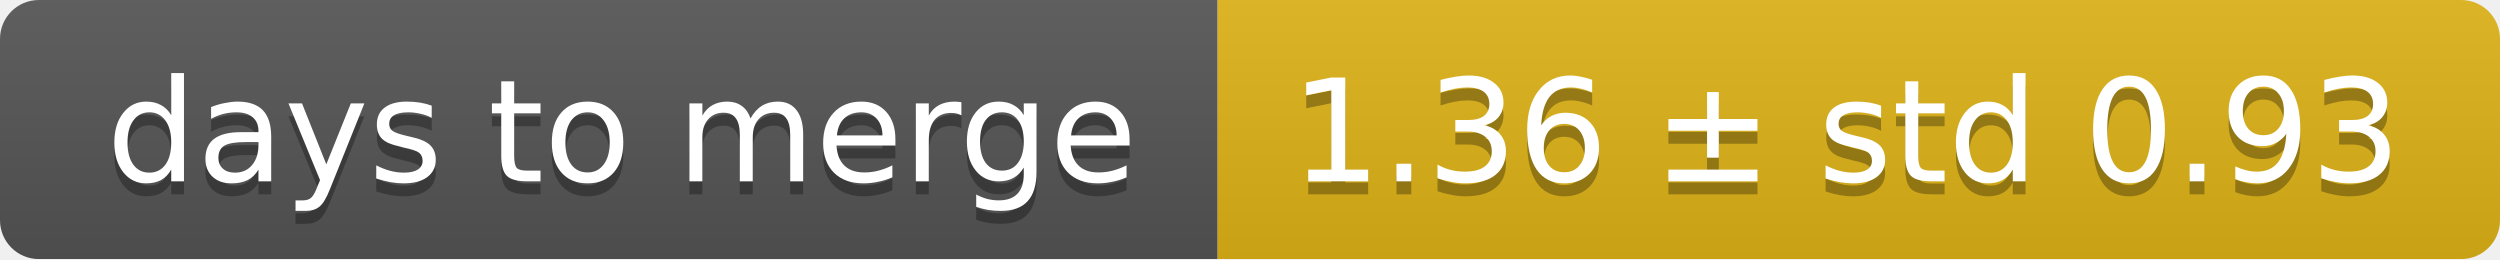
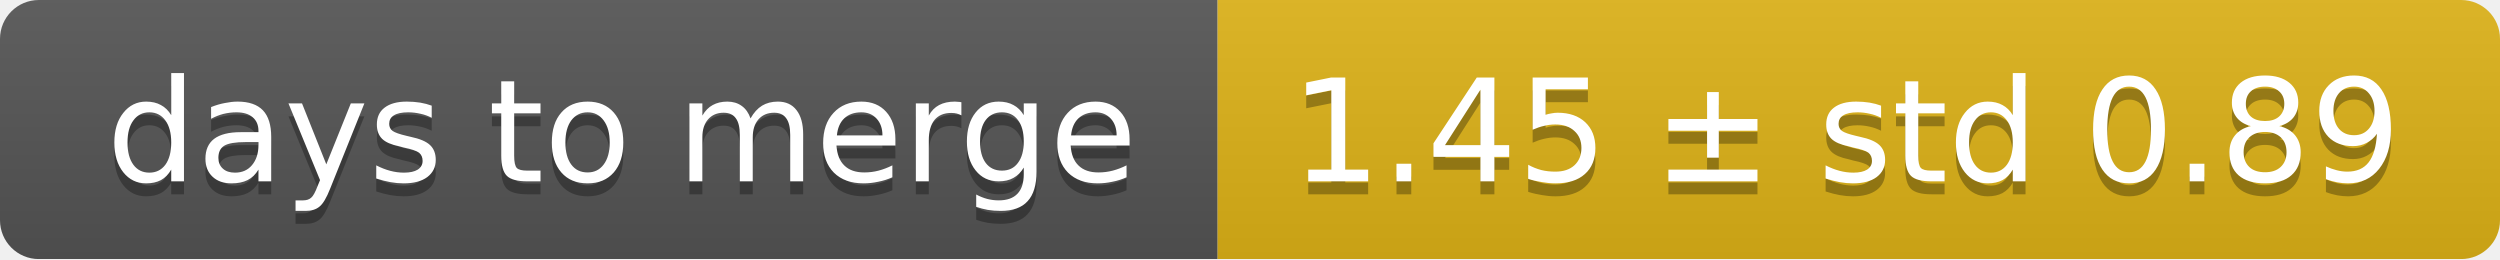
<svg xmlns="http://www.w3.org/2000/svg" width="193" height="20">
  <linearGradient id="smooth" x2="0" y2="100%">
    <stop offset="0" stop-color="#bbb" stop-opacity=".1" />
    <stop offset="1" stop-opacity=".1" />
  </linearGradient>
  <mask id="round">
    <rect width="193" height="20" rx="3" fill="#fff" />
  </mask>
  <g mask="url(#round)">
    <rect width="94" height="20" fill="#555" />
    <rect x="94" width="99" height="20" fill="#dfb317" />
    <rect width="193" height="20" fill="url(#smooth)" />
  </g>
  <g fill="#fff" text-anchor="middle" font-family="DejaVu Sans,Verdana,Geneva,sans-serif" font-size="11">
    <text x="48" y="15" fill="#010101" fill-opacity=".3">days to merge</text>
    <text x="48" y="14">days to merge</text>
-     <text x="142.5" y="15" fill="#010101" fill-opacity=".3">1.36 ± std 0.93</text>
-     <text x="142.5" y="14">1.36 ± std 0.93</text>
+     <text x="142.5" y="15" fill="#010101" fill-opacity=".3">1.45 ± std 0.89</text>
+     <text x="142.5" y="14">1.45 ± std 0.89</text>
  </g>
</svg>
